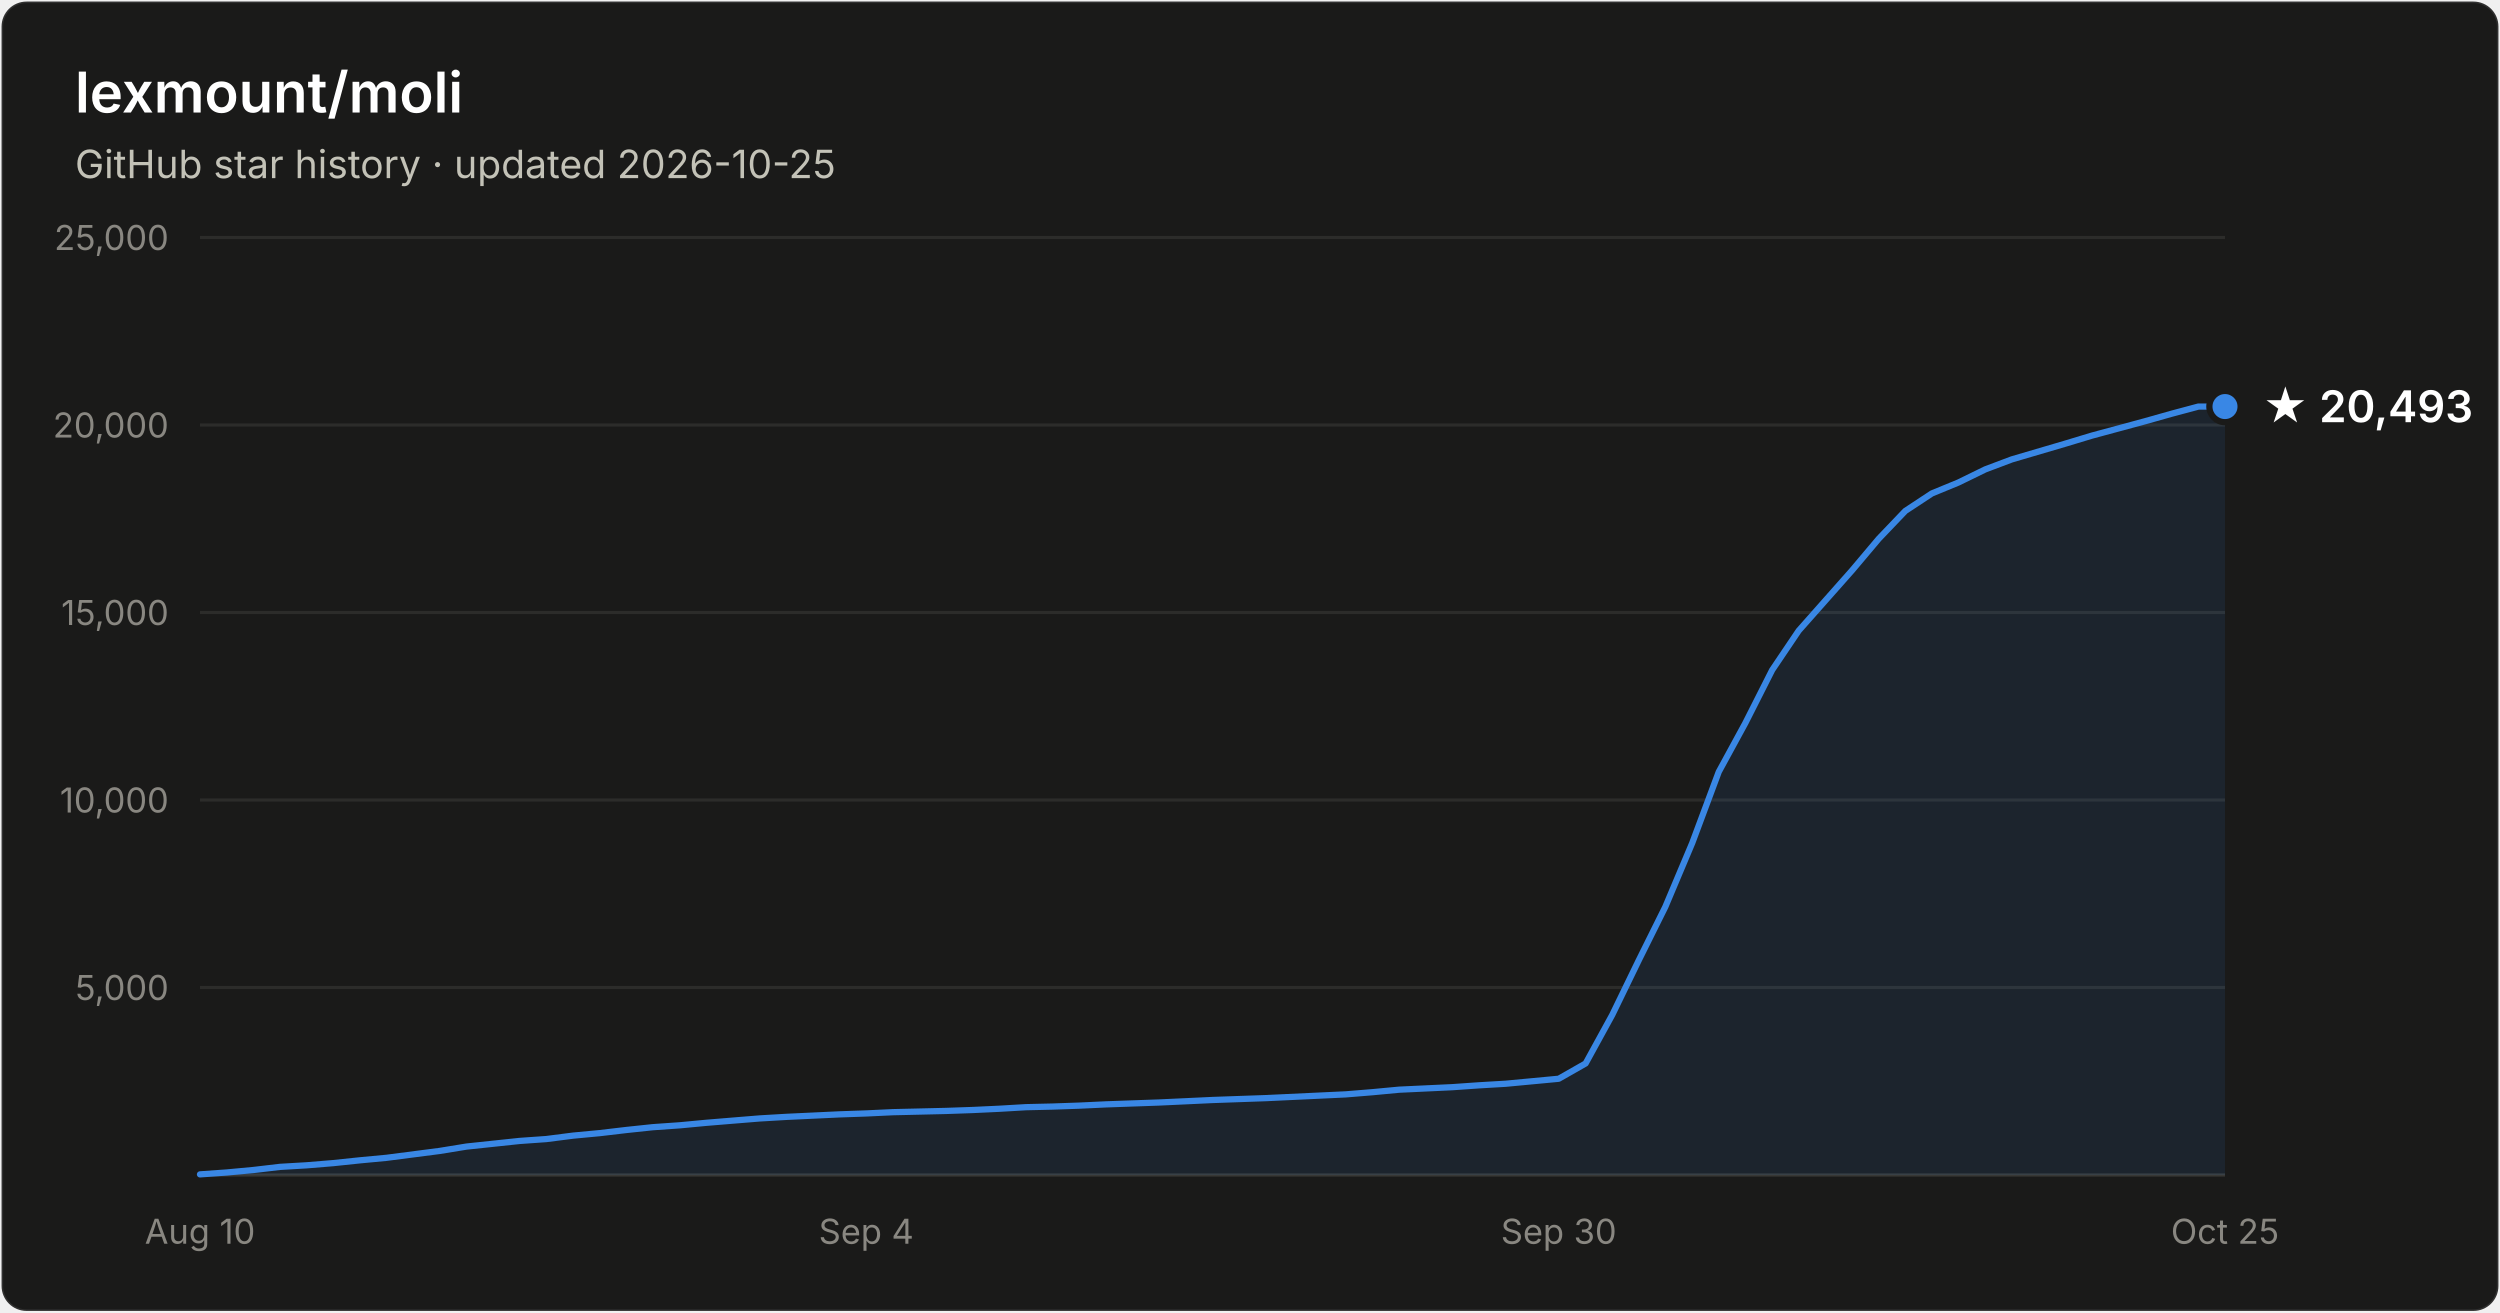
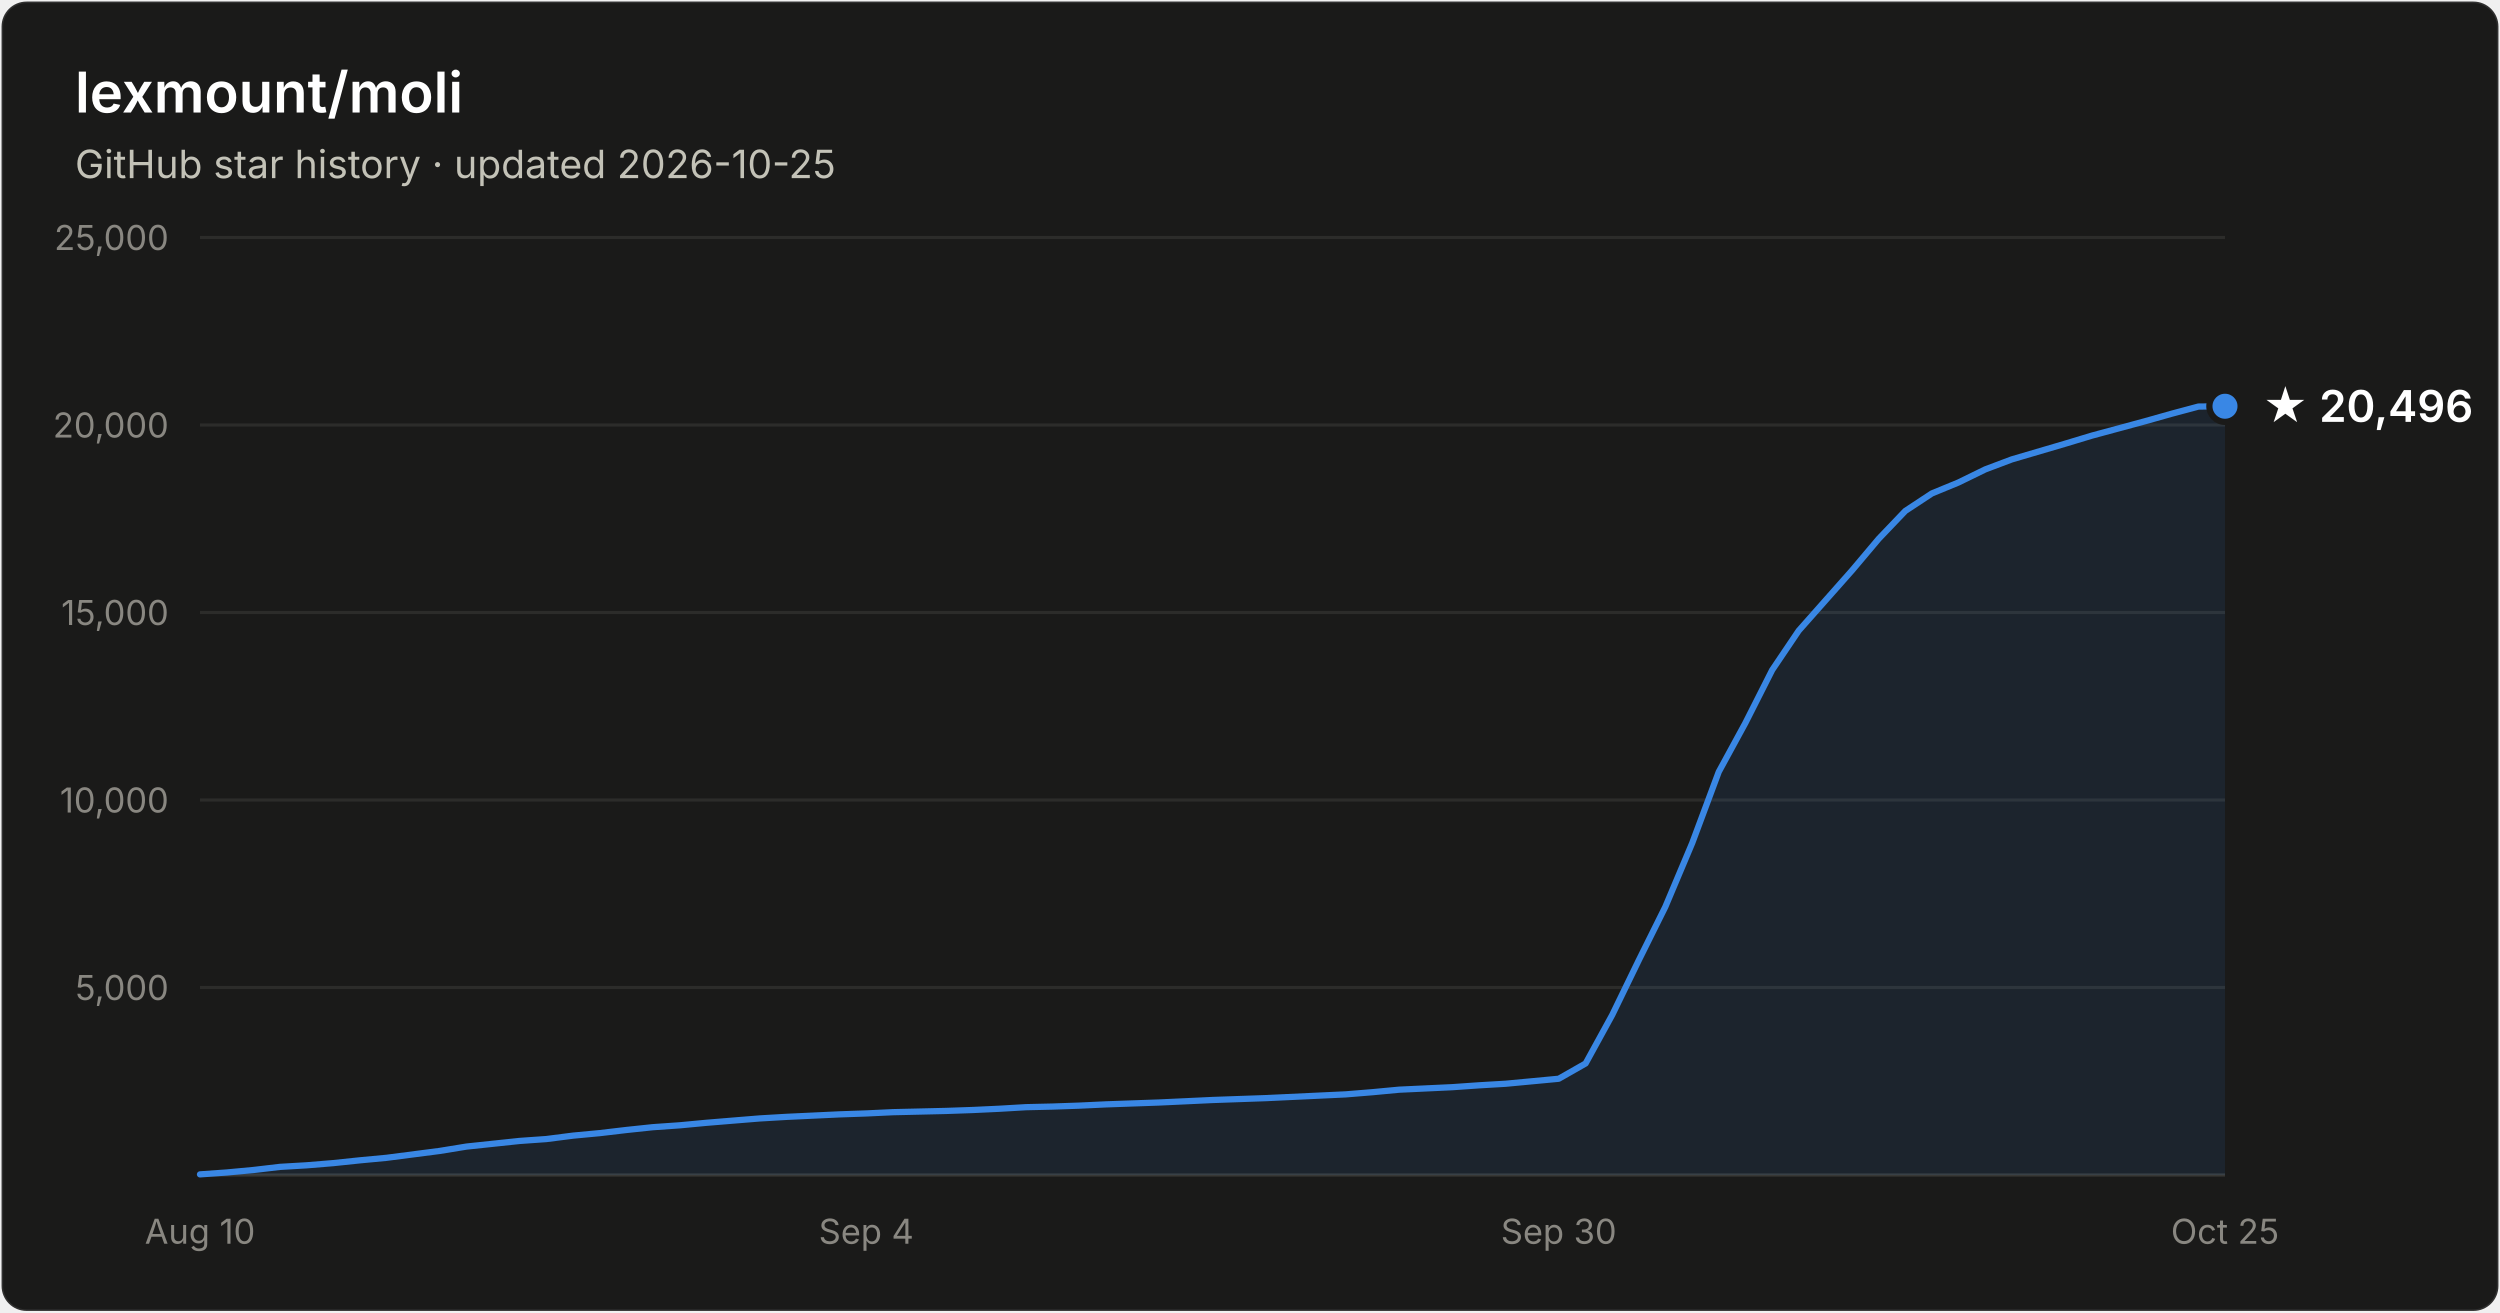
- <svg xmlns="http://www.w3.org/2000/svg" width="800" height="420" viewBox="0 0 800 420" font-family="system-ui, -apple-system, Segoe UI, sans-serif" role="img" aria-label="Star history of lexmount/moli: 20,493 stars as of 2026-10-25">
+ <svg xmlns="http://www.w3.org/2000/svg" width="800" height="420" viewBox="0 0 800 420" font-family="system-ui, -apple-system, Segoe UI, sans-serif" role="img" aria-label="Star history of lexmount/moli: 20,496 stars as of 2026-10-25">
  <rect x="0.5" y="0.5" width="799" height="419" rx="8" fill="#1a1a19" stroke="rgba(255,255,255,0.10)" />
  <text x="24" y="36" fill="#ffffff" font-size="18" font-weight="600">lexmount/moli</text>
  <text x="24" y="57" fill="#c3c2b7" font-size="12.5">GitHub star history · updated 2026-10-25</text>
  <line x1="64" y1="316.0" x2="712" y2="316.0" stroke="#2c2c2a" stroke-width="1" />
  <text x="54" y="320.0" text-anchor="end" fill="#898781" font-size="11" style="font-variant-numeric:tabular-nums">5,000</text>
  <line x1="64" y1="256.0" x2="712" y2="256.0" stroke="#2c2c2a" stroke-width="1" />
  <text x="54" y="260.0" text-anchor="end" fill="#898781" font-size="11" style="font-variant-numeric:tabular-nums">10,000</text>
  <line x1="64" y1="196.0" x2="712" y2="196.0" stroke="#2c2c2a" stroke-width="1" />
  <text x="54" y="200.0" text-anchor="end" fill="#898781" font-size="11" style="font-variant-numeric:tabular-nums">15,000</text>
  <line x1="64" y1="136.0" x2="712" y2="136.0" stroke="#2c2c2a" stroke-width="1" />
  <text x="54" y="140.0" text-anchor="end" fill="#898781" font-size="11" style="font-variant-numeric:tabular-nums">20,000</text>
  <line x1="64" y1="76.0" x2="712" y2="76.0" stroke="#2c2c2a" stroke-width="1" />
  <text x="54" y="80.0" text-anchor="end" fill="#898781" font-size="11" style="font-variant-numeric:tabular-nums">25,000</text>
  <line x1="64" y1="376" x2="712" y2="376" stroke="#383835" stroke-width="1" />
  <text x="64.0" y="398" text-anchor="middle" fill="#898781" font-size="11" style="font-variant-numeric:tabular-nums">Aug 10</text>
  <text x="277.2" y="398" text-anchor="middle" fill="#898781" font-size="11" style="font-variant-numeric:tabular-nums">Sep 4</text>
  <text x="498.8" y="398" text-anchor="middle" fill="#898781" font-size="11" style="font-variant-numeric:tabular-nums">Sep 30</text>
  <text x="712.0" y="398" text-anchor="middle" fill="#898781" font-size="11" style="font-variant-numeric:tabular-nums">Oct 25</text>
-   <path d="M64.0 375.8 L72.5 375.2 L81.1 374.4 L89.6 373.4 L98.1 372.9 L106.6 372.2 L115.2 371.3 L123.7 370.5 L132.2 369.4 L140.7 368.3 L149.3 366.9 L157.8 366.0 L166.3 365.1 L174.8 364.5 L183.4 363.4 L191.9 362.6 L200.4 361.6 L208.9 360.7 L217.5 360.1 L226.0 359.3 L234.5 358.6 L243.1 357.9 L251.6 357.4 L260.1 357.0 L268.6 356.6 L277.2 356.3 L285.7 355.9 L294.2 355.7 L302.7 355.5 L311.3 355.2 L319.8 354.8 L328.3 354.3 L336.8 354.1 L345.4 353.8 L353.9 353.4 L362.4 353.1 L370.9 352.8 L379.5 352.4 L388.0 352.0 L396.5 351.7 L405.1 351.4 L413.6 351.0 L422.1 350.6 L430.6 350.2 L439.2 349.5 L447.7 348.7 L456.2 348.3 L464.7 347.9 L473.3 347.3 L481.8 346.8 L490.3 346.0 L498.8 345.2 L507.4 340.3 L515.9 324.8 L524.4 307.3 L532.9 290.2 L541.5 269.8 L550.0 247.0 L558.5 231.4 L567.1 214.4 L575.6 201.8 L584.1 192.2 L592.6 182.6 L601.2 172.4 L609.7 163.5 L618.2 157.9 L626.7 154.4 L635.3 150.2 L643.8 147.0 L652.3 144.5 L660.8 142.0 L669.4 139.4 L677.9 137.1 L686.4 134.8 L694.9 132.4 L703.5 130.1 L712.0 130.1 L712.0 376 L64.0 376 Z" fill="#3987e5" fill-opacity="0.1" />
-   <path d="M64.0 375.8 L72.5 375.2 L81.1 374.4 L89.6 373.4 L98.1 372.9 L106.6 372.2 L115.2 371.3 L123.7 370.5 L132.2 369.4 L140.7 368.3 L149.3 366.9 L157.8 366.0 L166.3 365.1 L174.8 364.5 L183.4 363.4 L191.9 362.6 L200.4 361.6 L208.9 360.7 L217.5 360.1 L226.0 359.3 L234.5 358.6 L243.1 357.9 L251.6 357.4 L260.1 357.0 L268.6 356.6 L277.2 356.3 L285.7 355.9 L294.2 355.7 L302.7 355.5 L311.3 355.2 L319.8 354.8 L328.3 354.3 L336.8 354.1 L345.4 353.8 L353.9 353.4 L362.4 353.1 L370.9 352.8 L379.5 352.4 L388.0 352.0 L396.5 351.7 L405.1 351.4 L413.6 351.0 L422.1 350.6 L430.6 350.2 L439.2 349.5 L447.7 348.7 L456.2 348.3 L464.7 347.9 L473.3 347.3 L481.8 346.8 L490.3 346.0 L498.8 345.2 L507.4 340.3 L515.9 324.8 L524.4 307.3 L532.9 290.2 L541.5 269.8 L550.0 247.0 L558.5 231.4 L567.1 214.4 L575.6 201.8 L584.1 192.2 L592.6 182.6 L601.2 172.4 L609.7 163.5 L618.2 157.9 L626.7 154.4 L635.3 150.2 L643.8 147.0 L652.3 144.5 L660.8 142.0 L669.4 139.4 L677.9 137.1 L686.4 134.8 L694.9 132.4 L703.5 130.1 L712.0 130.1" fill="none" stroke="#3987e5" stroke-width="2" stroke-linejoin="round" stroke-linecap="round" />
-   <circle cx="712.0" cy="130.1" r="5" fill="#3987e5" stroke="#1a1a19" stroke-width="2" />
-   <text x="724.0" y="135.1" fill="#ffffff" font-size="14" font-weight="600">★ 20,493</text>
+   <path d="M64.0 375.8 L72.5 375.2 L81.1 374.4 L89.6 373.4 L98.1 372.9 L106.6 372.2 L115.2 371.3 L123.7 370.5 L132.2 369.4 L140.7 368.3 L149.3 366.9 L157.8 366.0 L166.3 365.1 L174.8 364.5 L183.4 363.4 L191.9 362.6 L200.4 361.6 L208.9 360.7 L217.5 360.1 L226.0 359.3 L234.5 358.6 L243.1 357.9 L251.6 357.4 L260.1 357.0 L268.6 356.6 L277.2 356.3 L285.7 355.9 L294.2 355.7 L302.7 355.5 L311.3 355.2 L319.8 354.8 L328.3 354.3 L336.8 354.1 L345.4 353.8 L353.9 353.4 L362.4 353.1 L370.9 352.8 L379.5 352.4 L388.0 352.0 L396.5 351.7 L405.1 351.4 L413.6 351.0 L422.1 350.6 L430.6 350.2 L439.2 349.5 L447.7 348.7 L456.2 348.3 L464.7 347.9 L473.3 347.3 L481.8 346.8 L490.3 346.0 L498.8 345.2 L507.4 340.3 L515.9 324.8 L524.4 307.3 L532.9 290.2 L541.5 269.8 L550.0 247.0 L558.5 231.4 L567.1 214.4 L575.6 201.8 L584.1 192.2 L592.6 182.6 L601.2 172.4 L609.7 163.5 L618.2 157.9 L626.7 154.4 L635.3 150.2 L643.8 147.0 L652.3 144.5 L660.8 142.0 L669.4 139.4 L677.9 137.1 L686.4 134.8 L694.9 132.4 L703.5 130.1 L712.0 130.0 L712.0 376 L64.0 376 Z" fill="#3987e5" fill-opacity="0.1" />
+   <path d="M64.0 375.8 L72.5 375.2 L81.1 374.4 L89.6 373.4 L98.1 372.9 L106.6 372.2 L115.2 371.3 L123.7 370.5 L132.2 369.4 L140.7 368.3 L149.3 366.9 L157.8 366.0 L166.3 365.1 L174.8 364.5 L183.4 363.4 L191.9 362.6 L200.4 361.6 L208.9 360.7 L217.5 360.1 L226.0 359.3 L234.5 358.6 L243.1 357.9 L251.6 357.4 L260.1 357.0 L268.6 356.6 L277.2 356.3 L285.7 355.9 L294.2 355.7 L302.7 355.5 L311.3 355.2 L319.8 354.8 L328.3 354.3 L336.8 354.1 L345.4 353.8 L353.9 353.4 L362.4 353.1 L370.9 352.8 L379.5 352.4 L388.0 352.0 L396.5 351.7 L405.1 351.4 L413.6 351.0 L422.1 350.6 L430.6 350.2 L439.2 349.5 L447.7 348.7 L456.2 348.3 L464.7 347.9 L473.3 347.3 L481.8 346.8 L490.3 346.0 L498.8 345.2 L507.4 340.3 L515.9 324.8 L524.4 307.3 L532.9 290.2 L541.5 269.8 L550.0 247.0 L558.5 231.4 L567.1 214.4 L575.6 201.8 L584.1 192.2 L592.6 182.6 L601.2 172.4 L609.7 163.5 L618.2 157.9 L626.7 154.4 L635.3 150.2 L643.8 147.0 L652.3 144.5 L660.8 142.0 L669.4 139.4 L677.9 137.1 L686.4 134.8 L694.9 132.4 L703.5 130.1 L712.0 130.0" fill="none" stroke="#3987e5" stroke-width="2" stroke-linejoin="round" stroke-linecap="round" />
+   <circle cx="712.0" cy="130.0" r="5" fill="#3987e5" stroke="#1a1a19" stroke-width="2" />
+   <text x="724.0" y="135.0" fill="#ffffff" font-size="14" font-weight="600">★ 20,496</text>
</svg>
